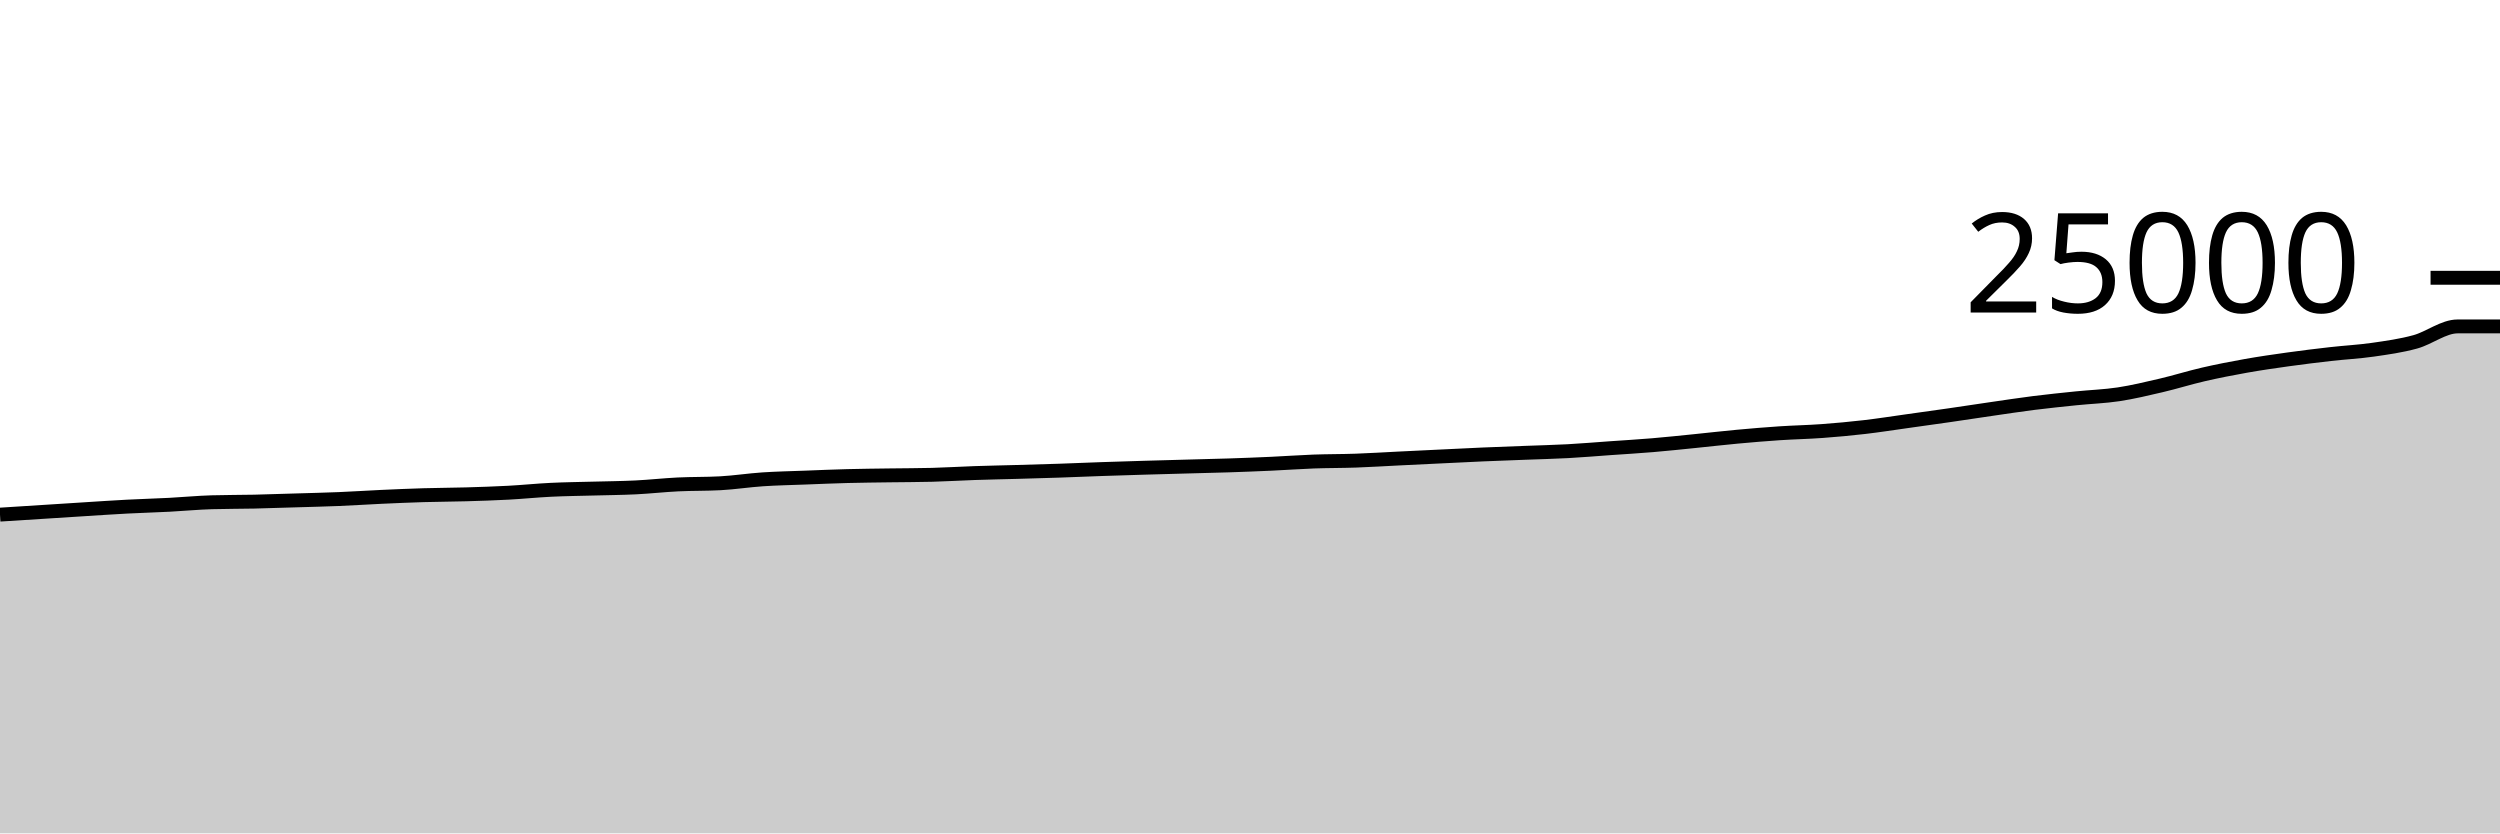
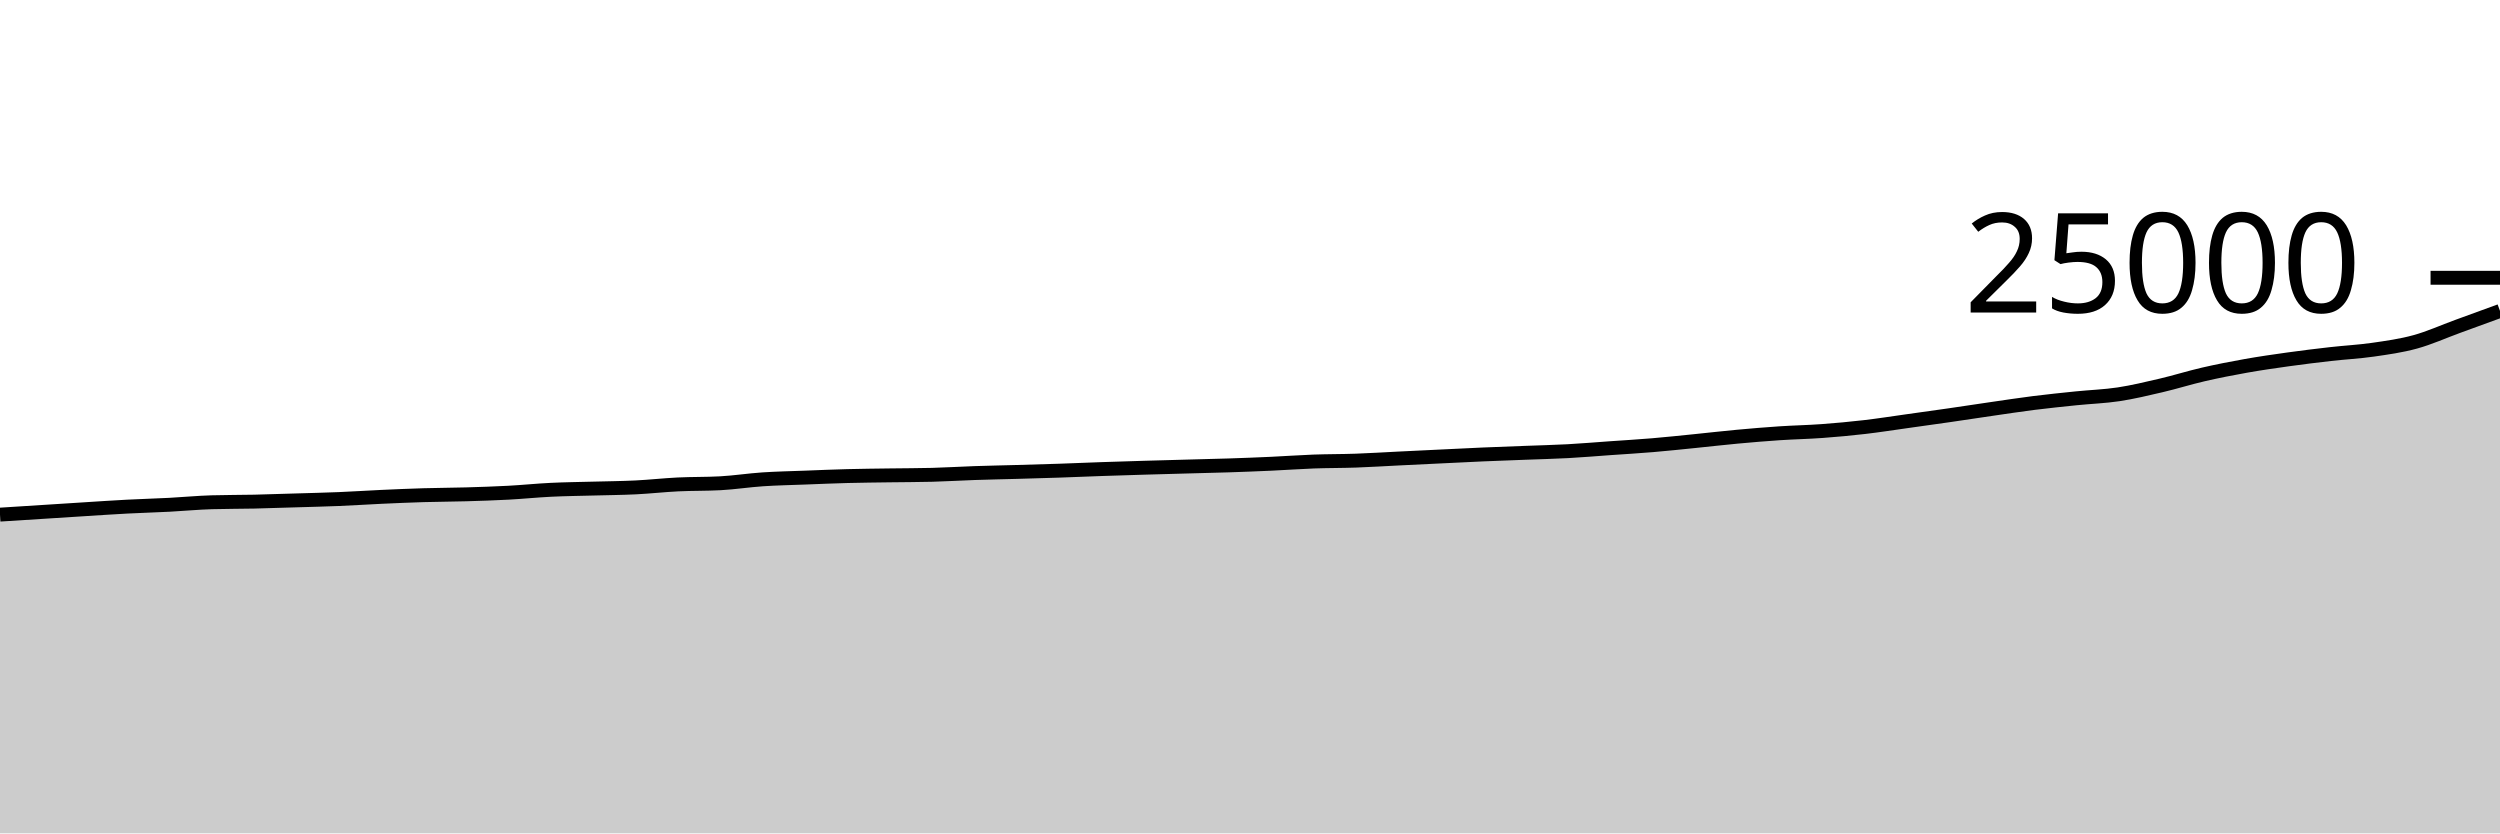
<svg xmlns="http://www.w3.org/2000/svg" viewBox="0 0 180 60">
  <g transform="translate(0,20)">
-     <path class="area" fill="rgba(0, 0, 0, 0.2)" d="M0,17.053C1.017,16.988,2.034,16.924,3.051,16.859C4.068,16.794,5.085,16.728,6.102,16.664C7.119,16.6,8.136,16.53,9.153,16.477C10.169,16.423,11.186,16.397,12.203,16.344C13.22,16.291,14.237,16.191,15.254,16.162C16.271,16.132,17.288,16.139,18.305,16.117C19.322,16.094,20.339,16.058,21.356,16.027C22.373,15.996,23.39,15.973,24.407,15.931C25.424,15.889,26.441,15.821,27.458,15.774C28.475,15.728,29.492,15.683,30.508,15.653C31.525,15.622,32.542,15.622,33.559,15.592C34.576,15.562,35.593,15.53,36.61,15.475C37.627,15.421,38.644,15.315,39.661,15.266C40.678,15.216,41.695,15.206,42.712,15.178C43.729,15.149,44.746,15.143,45.763,15.093C46.78,15.043,47.797,14.928,48.814,14.878C49.831,14.829,50.847,14.851,51.864,14.795C52.881,14.74,53.898,14.58,54.915,14.512C55.932,14.444,56.949,14.426,57.966,14.387C58.983,14.348,60,14.303,61.017,14.277C62.034,14.25,63.051,14.242,64.068,14.227C65.085,14.212,66.102,14.214,67.119,14.187C68.136,14.161,69.153,14.095,70.169,14.061C71.186,14.026,72.203,14.008,73.22,13.979C74.237,13.95,75.254,13.922,76.271,13.888C77.288,13.854,78.305,13.808,79.322,13.773C80.339,13.738,81.356,13.707,82.373,13.677C83.39,13.647,84.407,13.62,85.424,13.592C86.441,13.564,87.458,13.542,88.475,13.509C89.492,13.475,90.508,13.437,91.525,13.39C92.542,13.344,93.559,13.268,94.576,13.23C95.593,13.193,96.61,13.201,97.627,13.165C98.644,13.129,99.661,13.064,100.678,13.014C101.695,12.965,102.712,12.915,103.729,12.866C104.746,12.817,105.763,12.764,106.78,12.72C107.797,12.676,108.814,12.641,109.831,12.602C110.847,12.562,111.864,12.54,112.881,12.485C113.898,12.43,114.915,12.342,115.932,12.27C116.949,12.199,117.966,12.14,118.983,12.054C120,11.969,121.017,11.859,122.034,11.757C123.051,11.655,124.068,11.535,125.085,11.442C126.102,11.348,127.119,11.263,128.136,11.195C129.153,11.127,130.169,11.11,131.186,11.035C132.203,10.961,133.22,10.867,134.237,10.749C135.254,10.631,136.271,10.47,137.288,10.328C138.305,10.186,139.322,10.045,140.339,9.898C141.356,9.751,142.373,9.594,143.39,9.446C144.407,9.299,145.424,9.142,146.441,9.014C147.458,8.886,148.475,8.783,149.492,8.678C150.508,8.574,151.525,8.543,152.542,8.389C153.559,8.234,154.576,7.99,155.593,7.752C156.61,7.514,157.627,7.193,158.644,6.958C159.661,6.724,160.678,6.525,161.695,6.344C162.712,6.163,163.729,6.017,164.746,5.875C165.763,5.733,166.78,5.609,167.797,5.493C168.814,5.377,169.831,5.327,170.847,5.181C171.864,5.034,172.881,4.894,173.898,4.614C174.915,4.335,175.932,3.502,176.949,3.502C177.966,3.502,178.983,3.502,180,3.502L180,40C178.983,40,177.966,40,176.949,40C175.932,40,174.915,40,173.898,40C172.881,40,171.864,40,170.847,40C169.831,40,168.814,40,167.797,40C166.78,40,165.763,40,164.746,40C163.729,40,162.712,40,161.695,40C160.678,40,159.661,40,158.644,40C157.627,40,156.61,40,155.593,40C154.576,40,153.559,40,152.542,40C151.525,40,150.508,40,149.492,40C148.475,40,147.458,40,146.441,40C145.424,40,144.407,40,143.39,40C142.373,40,141.356,40,140.339,40C139.322,40,138.305,40,137.288,40C136.271,40,135.254,40,134.237,40C133.22,40,132.203,40,131.186,40C130.169,40,129.153,40,128.136,40C127.119,40,126.102,40,125.085,40C124.068,40,123.051,40,122.034,40C121.017,40,120,40,118.983,40C117.966,40,116.949,40,115.932,40C114.915,40,113.898,40,112.881,40C111.864,40,110.847,40,109.831,40C108.814,40,107.797,40,106.78,40C105.763,40,104.746,40,103.729,40C102.712,40,101.695,40,100.678,40C99.661,40,98.644,40,97.627,40C96.61,40,95.593,40,94.576,40C93.559,40,92.542,40,91.525,40C90.508,40,89.492,40,88.475,40C87.458,40,86.441,40,85.424,40C84.407,40,83.39,40,82.373,40C81.356,40,80.339,40,79.322,40C78.305,40,77.288,40,76.271,40C75.254,40,74.237,40,73.22,40C72.203,40,71.186,40,70.169,40C69.153,40,68.136,40,67.119,40C66.102,40,65.085,40,64.068,40C63.051,40,62.034,40,61.017,40C60,40,58.983,40,57.966,40C56.949,40,55.932,40,54.915,40C53.898,40,52.881,40,51.864,40C50.847,40,49.831,40,48.814,40C47.797,40,46.78,40,45.763,40C44.746,40,43.729,40,42.712,40C41.695,40,40.678,40,39.661,40C38.644,40,37.627,40,36.61,40C35.593,40,34.576,40,33.559,40C32.542,40,31.525,40,30.508,40C29.492,40,28.475,40,27.458,40C26.441,40,25.424,40,24.407,40C23.39,40,22.373,40,21.356,40C20.339,40,19.322,40,18.305,40C17.288,40,16.271,40,15.254,40C14.237,40,13.22,40,12.203,40C11.186,40,10.169,40,9.153,40C8.136,40,7.119,40,6.102,40C5.085,40,4.068,40,3.051,40C2.034,40,1.017,40,0,40Z" />
-     <path class="line" stroke="black" fill="none" d="M0,17.053C1.017,16.988,2.034,16.924,3.051,16.859C4.068,16.794,5.085,16.728,6.102,16.664C7.119,16.6,8.136,16.53,9.153,16.477C10.169,16.423,11.186,16.397,12.203,16.344C13.22,16.291,14.237,16.191,15.254,16.162C16.271,16.132,17.288,16.139,18.305,16.117C19.322,16.094,20.339,16.058,21.356,16.027C22.373,15.996,23.39,15.973,24.407,15.931C25.424,15.889,26.441,15.821,27.458,15.774C28.475,15.728,29.492,15.683,30.508,15.653C31.525,15.622,32.542,15.622,33.559,15.592C34.576,15.562,35.593,15.53,36.61,15.475C37.627,15.421,38.644,15.315,39.661,15.266C40.678,15.216,41.695,15.206,42.712,15.178C43.729,15.149,44.746,15.143,45.763,15.093C46.78,15.043,47.797,14.928,48.814,14.878C49.831,14.829,50.847,14.851,51.864,14.795C52.881,14.74,53.898,14.58,54.915,14.512C55.932,14.444,56.949,14.426,57.966,14.387C58.983,14.348,60,14.303,61.017,14.277C62.034,14.25,63.051,14.242,64.068,14.227C65.085,14.212,66.102,14.214,67.119,14.187C68.136,14.161,69.153,14.095,70.169,14.061C71.186,14.026,72.203,14.008,73.22,13.979C74.237,13.95,75.254,13.922,76.271,13.888C77.288,13.854,78.305,13.808,79.322,13.773C80.339,13.738,81.356,13.707,82.373,13.677C83.39,13.647,84.407,13.62,85.424,13.592C86.441,13.564,87.458,13.542,88.475,13.509C89.492,13.475,90.508,13.437,91.525,13.39C92.542,13.344,93.559,13.268,94.576,13.23C95.593,13.193,96.61,13.201,97.627,13.165C98.644,13.129,99.661,13.064,100.678,13.014C101.695,12.965,102.712,12.915,103.729,12.866C104.746,12.817,105.763,12.764,106.78,12.72C107.797,12.676,108.814,12.641,109.831,12.602C110.847,12.562,111.864,12.54,112.881,12.485C113.898,12.43,114.915,12.342,115.932,12.27C116.949,12.199,117.966,12.14,118.983,12.054C120,11.969,121.017,11.859,122.034,11.757C123.051,11.655,124.068,11.535,125.085,11.442C126.102,11.348,127.119,11.263,128.136,11.195C129.153,11.127,130.169,11.11,131.186,11.035C132.203,10.961,133.22,10.867,134.237,10.749C135.254,10.631,136.271,10.47,137.288,10.328C138.305,10.186,139.322,10.045,140.339,9.898C141.356,9.751,142.373,9.594,143.39,9.446C144.407,9.299,145.424,9.142,146.441,9.014C147.458,8.886,148.475,8.783,149.492,8.678C150.508,8.574,151.525,8.543,152.542,8.389C153.559,8.234,154.576,7.99,155.593,7.752C156.61,7.514,157.627,7.193,158.644,6.958C159.661,6.724,160.678,6.525,161.695,6.344C162.712,6.163,163.729,6.017,164.746,5.875C165.763,5.733,166.78,5.609,167.797,5.493C168.814,5.377,169.831,5.327,170.847,5.181C171.864,5.034,172.881,4.894,173.898,4.614C174.915,4.335,175.932,3.502,176.949,3.502C177.966,3.502,178.983,3.502,180,3.502" />
+     <path class="area" fill="rgba(0, 0, 0, 0.2)" d="M0,17.053C1.017,16.988,2.034,16.924,3.051,16.859C4.068,16.794,5.085,16.728,6.102,16.664C7.119,16.6,8.136,16.53,9.153,16.477C10.169,16.423,11.186,16.397,12.203,16.344C13.22,16.291,14.237,16.191,15.254,16.162C16.271,16.132,17.288,16.139,18.305,16.117C19.322,16.094,20.339,16.058,21.356,16.027C22.373,15.996,23.39,15.973,24.407,15.931C25.424,15.889,26.441,15.821,27.458,15.774C28.475,15.728,29.492,15.683,30.508,15.653C31.525,15.622,32.542,15.622,33.559,15.592C34.576,15.562,35.593,15.53,36.61,15.475C37.627,15.421,38.644,15.315,39.661,15.266C40.678,15.216,41.695,15.206,42.712,15.178C43.729,15.149,44.746,15.143,45.763,15.093C46.78,15.043,47.797,14.928,48.814,14.878C49.831,14.829,50.847,14.851,51.864,14.795C52.881,14.74,53.898,14.58,54.915,14.512C55.932,14.444,56.949,14.426,57.966,14.387C58.983,14.348,60,14.303,61.017,14.277C62.034,14.25,63.051,14.242,64.068,14.227C65.085,14.212,66.102,14.214,67.119,14.187C68.136,14.161,69.153,14.095,70.169,14.061C71.186,14.026,72.203,14.008,73.22,13.979C74.237,13.95,75.254,13.922,76.271,13.888C77.288,13.854,78.305,13.808,79.322,13.773C80.339,13.738,81.356,13.707,82.373,13.677C83.39,13.647,84.407,13.62,85.424,13.592C86.441,13.564,87.458,13.542,88.475,13.509C89.492,13.475,90.508,13.437,91.525,13.39C92.542,13.344,93.559,13.268,94.576,13.23C95.593,13.193,96.61,13.201,97.627,13.165C98.644,13.129,99.661,13.064,100.678,13.014C101.695,12.965,102.712,12.915,103.729,12.866C104.746,12.817,105.763,12.764,106.78,12.72C107.797,12.676,108.814,12.641,109.831,12.602C110.847,12.562,111.864,12.54,112.881,12.485C113.898,12.43,114.915,12.342,115.932,12.27C116.949,12.199,117.966,12.14,118.983,12.054C120,11.969,121.017,11.859,122.034,11.757C123.051,11.655,124.068,11.535,125.085,11.442C126.102,11.348,127.119,11.263,128.136,11.195C129.153,11.127,130.169,11.11,131.186,11.035C132.203,10.961,133.22,10.867,134.237,10.749C135.254,10.631,136.271,10.47,137.288,10.328C138.305,10.186,139.322,10.045,140.339,9.898C141.356,9.751,142.373,9.594,143.39,9.446C144.407,9.299,145.424,9.142,146.441,9.014C147.458,8.886,148.475,8.783,149.492,8.678C150.508,8.574,151.525,8.543,152.542,8.389C153.559,8.234,154.576,7.99,155.593,7.752C156.61,7.514,157.627,7.193,158.644,6.958C159.661,6.724,160.678,6.525,161.695,6.344C162.712,6.163,163.729,6.017,164.746,5.875C165.763,5.733,166.78,5.609,167.797,5.493C168.814,5.377,169.831,5.327,170.847,5.181C171.864,5.034,172.881,4.894,173.898,4.614C174.915,4.335,175.932,3.873,176.949,3.502C177.966,3.131,178.983,2.76,180,2.389L180,40C178.983,40,177.966,40,176.949,40C175.932,40,174.915,40,173.898,40C172.881,40,171.864,40,170.847,40C169.831,40,168.814,40,167.797,40C166.78,40,165.763,40,164.746,40C163.729,40,162.712,40,161.695,40C160.678,40,159.661,40,158.644,40C157.627,40,156.61,40,155.593,40C154.576,40,153.559,40,152.542,40C151.525,40,150.508,40,149.492,40C148.475,40,147.458,40,146.441,40C145.424,40,144.407,40,143.39,40C142.373,40,141.356,40,140.339,40C139.322,40,138.305,40,137.288,40C136.271,40,135.254,40,134.237,40C133.22,40,132.203,40,131.186,40C130.169,40,129.153,40,128.136,40C127.119,40,126.102,40,125.085,40C124.068,40,123.051,40,122.034,40C121.017,40,120,40,118.983,40C117.966,40,116.949,40,115.932,40C114.915,40,113.898,40,112.881,40C111.864,40,110.847,40,109.831,40C108.814,40,107.797,40,106.78,40C105.763,40,104.746,40,103.729,40C102.712,40,101.695,40,100.678,40C99.661,40,98.644,40,97.627,40C96.61,40,95.593,40,94.576,40C93.559,40,92.542,40,91.525,40C90.508,40,89.492,40,88.475,40C87.458,40,86.441,40,85.424,40C84.407,40,83.39,40,82.373,40C81.356,40,80.339,40,79.322,40C78.305,40,77.288,40,76.271,40C75.254,40,74.237,40,73.22,40C72.203,40,71.186,40,70.169,40C69.153,40,68.136,40,67.119,40C66.102,40,65.085,40,64.068,40C63.051,40,62.034,40,61.017,40C60,40,58.983,40,57.966,40C56.949,40,55.932,40,54.915,40C53.898,40,52.881,40,51.864,40C50.847,40,49.831,40,48.814,40C47.797,40,46.78,40,45.763,40C44.746,40,43.729,40,42.712,40C41.695,40,40.678,40,39.661,40C38.644,40,37.627,40,36.61,40C35.593,40,34.576,40,33.559,40C32.542,40,31.525,40,30.508,40C29.492,40,28.475,40,27.458,40C26.441,40,25.424,40,24.407,40C23.39,40,22.373,40,21.356,40C20.339,40,19.322,40,18.305,40C17.288,40,16.271,40,15.254,40C14.237,40,13.22,40,12.203,40C11.186,40,10.169,40,9.153,40C8.136,40,7.119,40,6.102,40C5.085,40,4.068,40,3.051,40C2.034,40,1.017,40,0,40Z" />
+     <path class="line" stroke="black" fill="none" d="M0,17.053C1.017,16.988,2.034,16.924,3.051,16.859C4.068,16.794,5.085,16.728,6.102,16.664C7.119,16.6,8.136,16.53,9.153,16.477C10.169,16.423,11.186,16.397,12.203,16.344C13.22,16.291,14.237,16.191,15.254,16.162C16.271,16.132,17.288,16.139,18.305,16.117C19.322,16.094,20.339,16.058,21.356,16.027C22.373,15.996,23.39,15.973,24.407,15.931C25.424,15.889,26.441,15.821,27.458,15.774C28.475,15.728,29.492,15.683,30.508,15.653C31.525,15.622,32.542,15.622,33.559,15.592C34.576,15.562,35.593,15.53,36.61,15.475C37.627,15.421,38.644,15.315,39.661,15.266C40.678,15.216,41.695,15.206,42.712,15.178C43.729,15.149,44.746,15.143,45.763,15.093C46.78,15.043,47.797,14.928,48.814,14.878C49.831,14.829,50.847,14.851,51.864,14.795C52.881,14.74,53.898,14.58,54.915,14.512C55.932,14.444,56.949,14.426,57.966,14.387C58.983,14.348,60,14.303,61.017,14.277C62.034,14.25,63.051,14.242,64.068,14.227C65.085,14.212,66.102,14.214,67.119,14.187C68.136,14.161,69.153,14.095,70.169,14.061C71.186,14.026,72.203,14.008,73.22,13.979C74.237,13.95,75.254,13.922,76.271,13.888C77.288,13.854,78.305,13.808,79.322,13.773C80.339,13.738,81.356,13.707,82.373,13.677C83.39,13.647,84.407,13.62,85.424,13.592C86.441,13.564,87.458,13.542,88.475,13.509C89.492,13.475,90.508,13.437,91.525,13.39C92.542,13.344,93.559,13.268,94.576,13.23C95.593,13.193,96.61,13.201,97.627,13.165C98.644,13.129,99.661,13.064,100.678,13.014C101.695,12.965,102.712,12.915,103.729,12.866C104.746,12.817,105.763,12.764,106.78,12.72C107.797,12.676,108.814,12.641,109.831,12.602C110.847,12.562,111.864,12.54,112.881,12.485C113.898,12.43,114.915,12.342,115.932,12.27C116.949,12.199,117.966,12.14,118.983,12.054C120,11.969,121.017,11.859,122.034,11.757C123.051,11.655,124.068,11.535,125.085,11.442C126.102,11.348,127.119,11.263,128.136,11.195C129.153,11.127,130.169,11.11,131.186,11.035C132.203,10.961,133.22,10.867,134.237,10.749C135.254,10.631,136.271,10.47,137.288,10.328C138.305,10.186,139.322,10.045,140.339,9.898C141.356,9.751,142.373,9.594,143.39,9.446C144.407,9.299,145.424,9.142,146.441,9.014C147.458,8.886,148.475,8.783,149.492,8.678C150.508,8.574,151.525,8.543,152.542,8.389C153.559,8.234,154.576,7.99,155.593,7.752C156.61,7.514,157.627,7.193,158.644,6.958C159.661,6.724,160.678,6.525,161.695,6.344C162.712,6.163,163.729,6.017,164.746,5.875C165.763,5.733,166.78,5.609,167.797,5.493C168.814,5.377,169.831,5.327,170.847,5.181C171.864,5.034,172.881,4.894,173.898,4.614C174.915,4.335,175.932,3.873,176.949,3.502C177.966,3.131,178.983,2.76,180,2.389" />
    <path class="axis-ceiling" stroke-width="1" stroke="black" fill="none" d="M175,0L180,0" />
    <text class="axis-ceiling-label" font-family="sans-serif" text-anchor="end" font-size="10px" x="170" y="2.5">25000</text>
  </g>
</svg>
